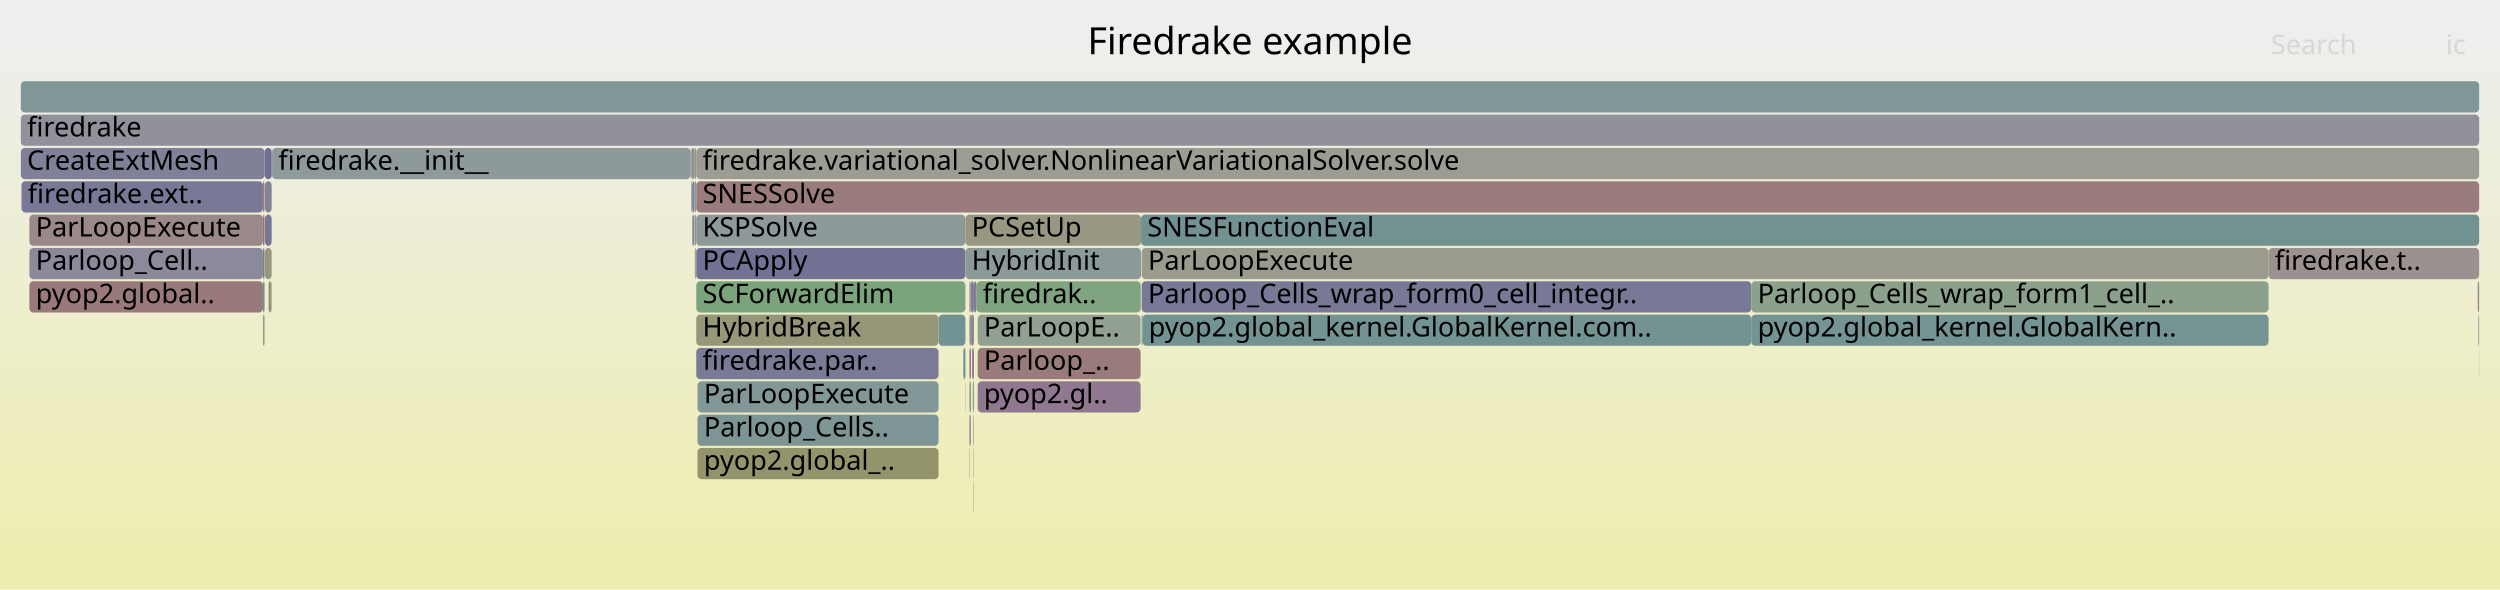
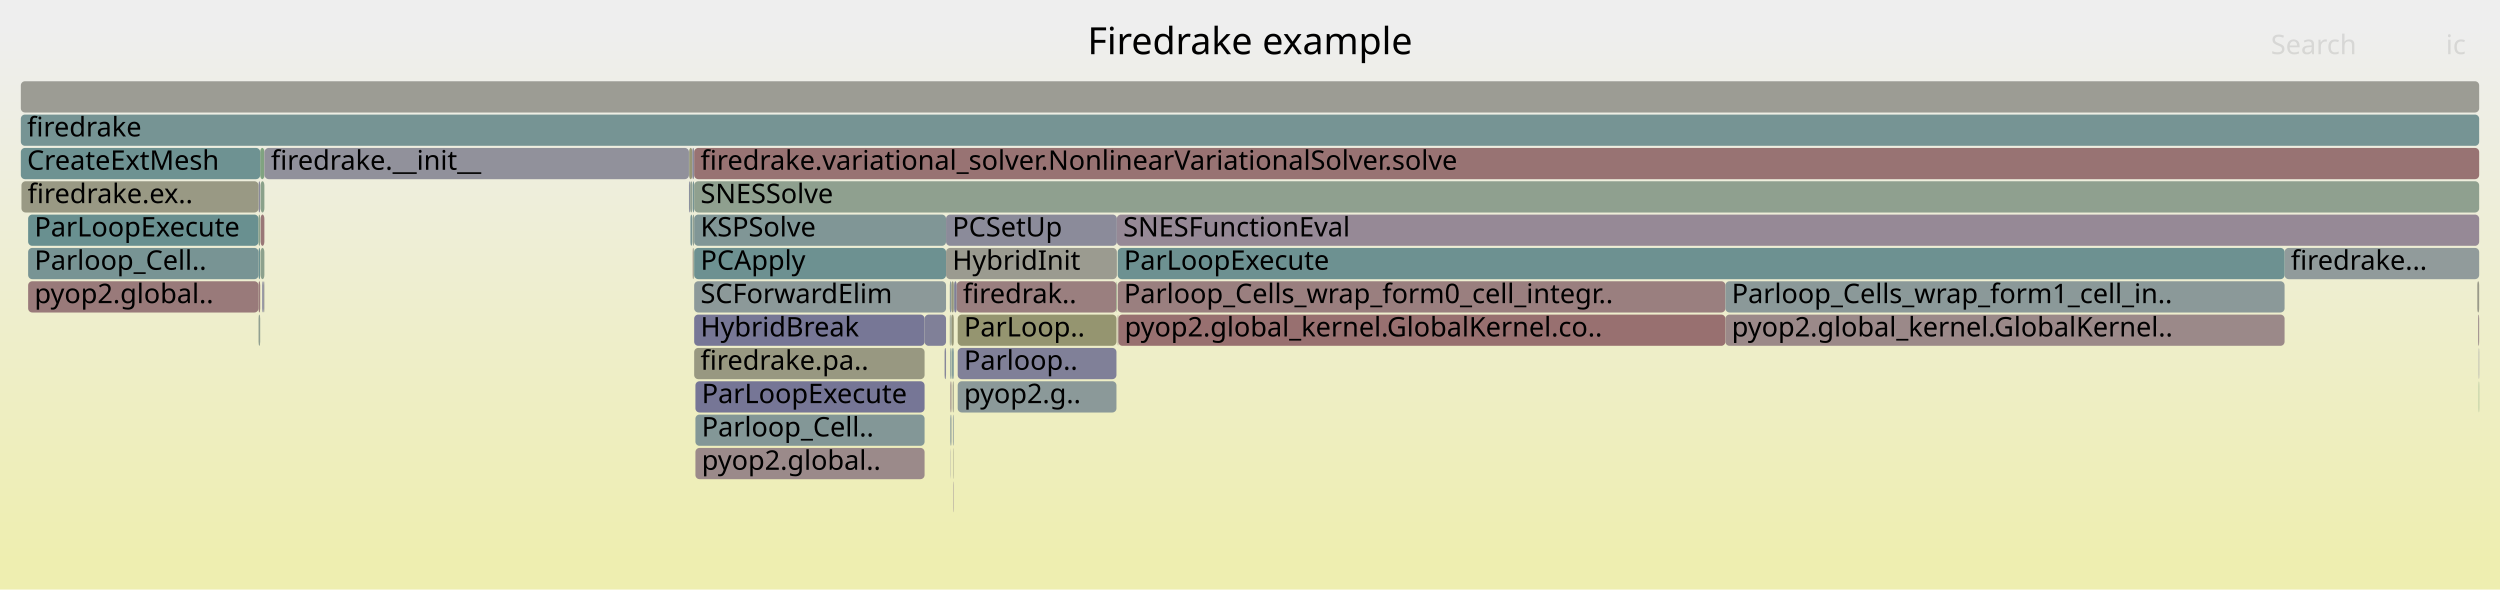
<svg xmlns="http://www.w3.org/2000/svg" version="1.1" width="1200" height="283" viewBox="0 0 1200 283">
  <defs>
    <linearGradient id="background" y1="0" y2="1" x1="0" x2="0">
      <stop stop-color="#eeeeee" offset="5%" />
      <stop stop-color="#eeeeb0" offset="95%" />
    </linearGradient>
  </defs>
  <style type="text/css">
	text { font-family:Verdana; font-size:13px; fill:rgb(0,0,0); }
	#search, #ignorecase { opacity:0.1; cursor:pointer; }
	#search:hover, #search.show, #ignorecase:hover, #ignorecase.show { opacity:1; }
	#subtitle { text-anchor:middle; font-color:rgb(160,160,160); }
	#title { text-anchor:middle; font-size:18px}
	#unzoom { cursor:pointer; }
	#frames &gt; *:hover { stroke:black; stroke-width:0.5; cursor:pointer; }
	.hide { display:none; }
	.parent { opacity:0.5; }
</style>
  <rect x="0.0" y="0" width="1200.0" height="283.0" fill="url(#background)" />
  <text id="title" x="600.00" y="26">Firedrake example</text>
  <text id="details" x="10.00" y="265"> </text>
  <text id="unzoom" x="10.00" y="26" class="hide">Reset Zoom</text>
  <text id="search" x="1090.00" y="26">Search</text>
  <text id="ignorecase" x="1174.00" y="26">ic</text>
  <text id="matched" x="1090.00" y="265"> </text>
  <g id="frames">
    <g>
-       <rect x="331.8" y="87" width="0.5" height="15.0" fill="rgb(147.716,159.674,147.716)" rx="2" ry="2" />
-       <text x="334.82" y="97.5" />
-     </g>
-     <g>
-       <rect x="465.3" y="199" width="0.2" height="15.0" fill="rgb(112.816,112.816,149.255)" rx="2" ry="2" />
-       <text x="468.32" y="209.5" />
-     </g>
-     <g>
-       <rect x="465.3" y="215" width="0.2" height="15.0" fill="rgb(150.594,150.594,122.108)" rx="2" ry="2" />
-       <text x="468.32" y="225.5" />
-     </g>
-     <g>
-       <rect x="126.2" y="103" width="0.8" height="15.0" fill="rgb(152.324,114.481,114.481)" rx="2" ry="2" />
-       <text x="129.25" y="113.5" />
-     </g>
-     <g>
-       <rect x="334.2" y="103" width="129.2" height="15.0" fill="rgb(141.903,153.827,153.827)" rx="2" ry="2" />
-       <text x="337.22" y="113.5">KSPSolve</text>
-     </g>
-     <g>
-       <rect x="130.4" y="71" width="0.2" height="15.0" fill="rgb(154.39,154.39,140.504)" rx="2" ry="2" />
-       <text x="133.45" y="81.5" />
-     </g>
-     <g>
-       <rect x="465.5" y="151" width="0.5" height="15.0" fill="rgb(152.232,113.775,113.775)" rx="2" ry="2" />
-       <text x="468.48" y="161.5" />
-     </g>
-     <g>
-       <rect x="10.3" y="87" width="115.9" height="15.0" fill="rgb(121.162,121.162,150.87)" rx="2" ry="2" />
-       <text x="13.29" y="97.5">firedrake.ext..</text>
-     </g>
-     <g>
-       <rect x="466.9" y="183" width="0.6" height="15.0" fill="rgb(137.183,161.389,137.183)" rx="2" ry="2" />
-       <text x="469.88" y="193.5" />
-     </g>
-     <g>
-       <rect x="450.5" y="151" width="12.9" height="15.0" fill="rgb(114.482,146.718,146.718)" rx="2" ry="2" />
-       <text x="453.48" y="161.5" />
-     </g>
-     <g>
-       <rect x="548.0" y="151" width="0.4" height="15.0" fill="rgb(110.449,110.449,148.797)" rx="2" ry="2" />
-       <text x="551.04" y="161.5" />
-     </g>
-     <g>
-       <rect x="130.2" y="135" width="0.2" height="15.0" fill="rgb(156.443,146.061,146.061)" rx="2" ry="2" />
-       <text x="133.24" y="145.5" />
-     </g>
-     <g>
-       <rect x="334.2" y="87" width="855.8" height="15.0" fill="rgb(153.557,123.937,123.937)" rx="2" ry="2" />
-       <text x="337.22" y="97.5">SNESSolve</text>
-     </g>
-     <g>
-       <rect x="1088.9" y="119" width="101.1" height="15.0" fill="rgb(156.358,145.412,145.412)" rx="2" ry="2" />
-       <text x="1091.91" y="129.5">firedrake.t..</text>
-     </g>
-     <g>
-       <rect x="467.3" y="231" width="0.2" height="15.0" fill="rgb(155.977,142.487,142.487)" rx="2" ry="2" />
-       <text x="470.28" y="241.5" />
-     </g>
-     <g>
-       <rect x="10.0" y="39" width="1180.0" height="15.0" fill="rgb(129.292,150.557,150.557)" rx="2" ry="2" />
+       <rect x="330.8" y="87" width="0.5" height="15.0" fill="rgb(120.575,120.575,150.756)" rx="2" ry="2" />
+       <text x="333.85" y="97.5" />
+     </g>
+     <g>
+       <rect x="453.4" y="167" width="0.7" height="15.0" fill="rgb(135.199,135.199,153.587)" rx="2" ry="2" />
+       <text x="456.41" y="177.5" />
+     </g>
+     <g>
+       <rect x="333.8" y="183" width="110.0" height="15.0" fill="rgb(118.148,118.148,150.287)" rx="2" ry="2" />
+       <text x="336.82" y="193.5">ParLoopExecute</text>
+     </g>
+     <g>
+       <rect x="457.6" y="199" width="0.2" height="15.0" fill="rgb(115.231,146.912,146.912)" rx="2" ry="2" />
+       <text x="460.59" y="209.5" />
+     </g>
+     <g>
+       <rect x="457.0" y="167" width="0.8" height="15.0" fill="rgb(123.304,149.005,149.005)" rx="2" ry="2" />
+       <text x="460.00" y="177.5" />
+     </g>
+     <g>
+       <rect x="331.3" y="87" width="1.0" height="15.0" fill="rgb(144.884,160.135,144.884)" rx="2" ry="2" />
+       <text x="334.26" y="97.5" />
+     </g>
+     <g>
+       <rect x="457.6" y="215" width="0.2" height="15.0" fill="rgb(153.66,153.66,136.968)" rx="2" ry="2" />
+       <text x="460.59" y="225.5" />
+     </g>
+     <g>
+       <rect x="1096.6" y="119" width="93.4" height="15.0" fill="rgb(144.964,154.62,154.62)" rx="2" ry="2" />
+       <text x="1099.60" y="129.5">firedrake...</text>
+     </g>
+     <g>
+       <rect x="536.8" y="151" width="291.4" height="15.0" fill="rgb(152.013,112.101,112.101)" rx="2" ry="2" />
+       <text x="539.79" y="161.5">pyop2.global_kernel.GlobalKernel.co..</text>
+     </g>
+     <g>
+       <rect x="13.5" y="135" width="110.6" height="15.0" fill="rgb(153.31,122.041,122.041)" rx="2" ry="2" />
+       <text x="16.53" y="145.5">pyop2.global..</text>
+     </g>
+     <g>
+       <rect x="332.5" y="119" width="0.4" height="15.0" fill="rgb(154.042,127.655,127.655)" rx="2" ry="2" />
+       <text x="335.49" y="129.5" />
+     </g>
+     <g>
+       <rect x="459.7" y="167" width="76.2" height="15.0" fill="rgb(128.224,128.224,152.237)" rx="2" ry="2" />
+       <text x="462.72" y="177.5">Parloop..</text>
+     </g>
+     <g>
+       <rect x="456.2" y="167" width="0.5" height="15.0" fill="rgb(114.455,146.711,146.711)" rx="2" ry="2" />
+       <text x="459.23" y="177.5" />
+     </g>
+     <g>
+       <rect x="456.1" y="167" width="0.1" height="15.0" fill="rgb(138.085,138.085,154.145)" rx="2" ry="2" />
+       <text x="459.07" y="177.5" />
+     </g>
+     <g>
+       <rect x="333.8" y="199" width="110.0" height="15.0" fill="rgb(130.538,150.88,150.88)" rx="2" ry="2" />
+       <text x="336.82" y="209.5">Parloop_Cell..</text>
+     </g>
+     <g>
+       <rect x="454.1" y="103" width="82.0" height="15.0" fill="rgb(138.64,138.64,154.253)" rx="2" ry="2" />
+       <text x="457.13" y="113.5">PCSetUp</text>
+     </g>
+     <g>
+       <rect x="332.9" y="119" width="0.3" height="15.0" fill="rgb(131.02,162.392,131.02)" rx="2" ry="2" />
+       <text x="335.88" y="129.5" />
+     </g>
+     <g>
+       <rect x="125.1" y="87" width="1.8" height="15.0" fill="rgb(137.757,161.295,137.757)" rx="2" ry="2" />
+       <text x="128.05" y="97.5" />
+     </g>
+     <g>
+       <rect x="13.5" y="103" width="110.6" height="15.0" fill="rgb(105.362,144.353,144.353)" rx="2" ry="2" />
+       <text x="16.53" y="113.5">ParLoopExecute</text>
+     </g>
+     <g>
+       <rect x="828.2" y="151" width="268.4" height="15.0" fill="rgb(155.263,137.014,137.014)" rx="2" ry="2" />
+       <text x="831.22" y="161.5">pyop2.global_kernel.GlobalKernel..</text>
+     </g>
+     <g>
+       <rect x="125.9" y="135" width="0.7" height="15.0" fill="rgb(121.775,121.775,150.989)" rx="2" ry="2" />
+       <text x="128.93" y="145.5" />
+     </g>
+     <g>
+       <rect x="536.5" y="135" width="291.7" height="15.0" fill="rgb(153.898,126.551,126.551)" rx="2" ry="2" />
+       <text x="539.49" y="145.5">Parloop_Cells_wrap_form0_cell_integr..</text>
+     </g>
+     <g>
+       <rect x="124.9" y="71" width="2.0" height="15.0" fill="rgb(128.061,162.874,128.061)" rx="2" ry="2" />
+       <text x="127.88" y="81.5" />
+     </g>
+     <g>
+       <rect x="455.9" y="135" width="0.8" height="15.0" fill="rgb(138.02,152.82,152.82)" rx="2" ry="2" />
+       <text x="458.92" y="145.5" />
+     </g>
+     <g>
+       <rect x="10.0" y="39" width="1180.0" height="15.0" fill="rgb(155.85,155.85,147.581)" rx="2" ry="2" />
      <text x="13.00" y="49.5" />
    </g>
    <g>
-       <rect x="331.7" y="71" width="0.1" height="15.0" fill="rgb(154.93,154.93,143.121)" rx="2" ry="2" />
-       <text x="334.66" y="81.5" />
-     </g>
-     <g>
-       <rect x="466.0" y="135" width="1.5" height="15.0" fill="rgb(126.327,126.327,151.87)" rx="2" ry="2" />
-       <text x="468.96" y="145.5" />
-     </g>
-     <g>
-       <rect x="463.4" y="103" width="84.3" height="15.0" fill="rgb(152.296,152.296,130.356)" rx="2" ry="2" />
-       <text x="466.41" y="113.5">PCSetUp</text>
-     </g>
-     <g>
-       <rect x="467.3" y="199" width="0.2" height="15.0" fill="rgb(144.055,144.055,155.301)" rx="2" ry="2" />
-       <text x="470.28" y="209.5" />
-     </g>
-     <g>
-       <rect x="334.8" y="199" width="115.7" height="15.0" fill="rgb(124.596,149.34,149.34)" rx="2" ry="2" />
-       <text x="337.85" y="209.5">Parloop_Cells..</text>
-     </g>
-     <g>
-       <rect x="469.3" y="151" width="78.2" height="15.0" fill="rgb(146.375,159.892,146.375)" rx="2" ry="2" />
-       <text x="472.25" y="161.5">ParLoopE..</text>
-     </g>
-     <g>
-       <rect x="1189.9" y="167" width="0.1" height="15.0" fill="rgb(156.083,143.302,143.302)" rx="2" ry="2" />
-       <text x="1192.85" y="177.5" />
-     </g>
-     <g>
-       <rect x="1189.6" y="151" width="0.4" height="15.0" fill="rgb(137.606,152.713,152.713)" rx="2" ry="2" />
-       <text x="1192.63" y="161.5" />
-     </g>
-     <g>
-       <rect x="548.0" y="135" width="292.6" height="15.0" fill="rgb(119.722,119.722,150.591)" rx="2" ry="2" />
-       <text x="551.04" y="145.5">Parloop_Cells_wrap_form0_cell_integr..</text>
-     </g>
-     <g>
-       <rect x="463.3" y="183" width="0.1" height="15.0" fill="rgb(121.037,121.037,150.846)" rx="2" ry="2" />
-       <text x="466.27" y="193.5" />
-     </g>
-     <g>
-       <rect x="334.2" y="135" width="129.2" height="15.0" fill="rgb(123.795,163.568,123.795)" rx="2" ry="2" />
-       <text x="337.22" y="145.5">SCForwardElim</text>
-     </g>
-     <g>
-       <rect x="127.2" y="119" width="3.2" height="15.0" fill="rgb(151.393,151.393,125.981)" rx="2" ry="2" />
-       <text x="130.15" y="129.5" />
-     </g>
-     <g>
-       <rect x="331.5" y="71" width="0.2" height="15.0" fill="rgb(149.874,149.874,118.622)" rx="2" ry="2" />
-       <text x="334.46" y="81.5" />
-     </g>
-     <g>
-       <rect x="14.1" y="135" width="112.1" height="15.0" fill="rgb(153.158,120.875,120.875)" rx="2" ry="2" />
-       <text x="17.13" y="145.5">pyop2.global..</text>
-     </g>
-     <g>
-       <rect x="334.2" y="71" width="855.8" height="15.0" fill="rgb(155.786,155.786,147.269)" rx="2" ry="2" />
-       <text x="337.22" y="81.5">firedrake.variational_solver.NonlinearVariationalSolver.solve</text>
-     </g>
-     <g>
-       <rect x="465.3" y="183" width="0.2" height="15.0" fill="rgb(147.795,147.795,108.543)" rx="2" ry="2" />
-       <text x="468.32" y="193.5" />
-     </g>
-     <g>
-       <rect x="128.9" y="135" width="1.3" height="15.0" fill="rgb(147.967,147.967,109.377)" rx="2" ry="2" />
-       <text x="131.93" y="145.5" />
-     </g>
-     <g>
-       <rect x="465.3" y="151" width="0.2" height="15.0" fill="rgb(155.245,155.245,144.65)" rx="2" ry="2" />
-       <text x="468.32" y="161.5" />
-     </g>
-     <g>
-       <rect x="14.1" y="103" width="112.1" height="15.0" fill="rgb(155.198,136.52,136.52)" rx="2" ry="2" />
-       <text x="17.13" y="113.5">ParLoopExecute</text>
-     </g>
-     <g>
-       <rect x="126.2" y="119" width="0.8" height="15.0" fill="rgb(125.386,125.386,151.688)" rx="2" ry="2" />
-       <text x="129.25" y="129.5" />
-     </g>
-     <g>
-       <rect x="334.2" y="167" width="116.3" height="15.0" fill="rgb(121.855,121.855,151.004)" rx="2" ry="2" />
-       <text x="337.22" y="177.5">firedrake.par..</text>
-     </g>
-     <g>
-       <rect x="469.3" y="183" width="78.2" height="15.0" fill="rgb(143.604,121.11,143.604)" rx="2" ry="2" />
-       <text x="472.25" y="193.5">pyop2.gl..</text>
-     </g>
-     <g>
-       <rect x="465.3" y="167" width="0.2" height="15.0" fill="rgb(131.515,131.515,152.874)" rx="2" ry="2" />
-       <text x="468.32" y="177.5" />
-     </g>
-     <g>
-       <rect x="548.0" y="119" width="540.9" height="15.0" fill="rgb(154.447,154.447,140.783)" rx="2" ry="2" />
-       <text x="551.04" y="129.5">ParLoopExecute</text>
-     </g>
-     <g>
-       <rect x="465.3" y="135" width="0.7" height="15.0" fill="rgb(156.297,144.942,144.942)" rx="2" ry="2" />
-       <text x="468.32" y="145.5" />
-     </g>
-     <g>
-       <rect x="333.5" y="119" width="0.5" height="15.0" fill="rgb(133.799,161.94,133.799)" rx="2" ry="2" />
-       <text x="336.54" y="129.5" />
-     </g>
-     <g>
-       <rect x="126.2" y="151" width="0.8" height="15.0" fill="rgb(152.702,152.702,132.323)" rx="2" ry="2" />
-       <text x="129.25" y="161.5" />
-     </g>
-     <g>
-       <rect x="334.2" y="119" width="129.2" height="15.0" fill="rgb(113.525,113.525,149.392)" rx="2" ry="2" />
-       <text x="337.22" y="129.5">PCApply</text>
-     </g>
-     <g>
-       <rect x="463.4" y="119" width="84.3" height="15.0" fill="rgb(139.483,153.199,153.199)" rx="2" ry="2" />
-       <text x="466.41" y="129.5">HybridInit</text>
-     </g>
-     <g>
-       <rect x="468.7" y="135" width="78.8" height="15.0" fill="rgb(128.272,162.839,128.272)" rx="2" ry="2" />
-       <text x="471.71" y="145.5">firedrak..</text>
-     </g>
-     <g>
-       <rect x="126.2" y="135" width="0.8" height="15.0" fill="rgb(109.884,145.525,145.525)" rx="2" ry="2" />
-       <text x="129.25" y="145.5" />
-     </g>
-     <g>
-       <rect x="469.3" y="167" width="78.2" height="15.0" fill="rgb(153.378,122.563,122.563)" rx="2" ry="2" />
-       <text x="472.25" y="177.5">Parloop_..</text>
-     </g>
-     <g>
-       <rect x="462.4" y="167" width="1.0" height="15.0" fill="rgb(108.178,145.083,145.083)" rx="2" ry="2" />
-       <text x="465.37" y="177.5" />
-     </g>
-     <g>
-       <rect x="127.2" y="103" width="3.2" height="15.0" fill="rgb(117.837,117.837,150.226)" rx="2" ry="2" />
-       <text x="130.15" y="113.5" />
-     </g>
-     <g>
-       <rect x="467.3" y="215" width="0.2" height="15.0" fill="rgb(133.519,151.653,151.653)" rx="2" ry="2" />
-       <text x="470.28" y="225.5" />
-     </g>
-     <g>
-       <rect x="331.7" y="87" width="0.1" height="15.0" fill="rgb(121.059,121.059,150.85)" rx="2" ry="2" />
-       <text x="334.66" y="97.5" />
-     </g>
-     <g>
-       <rect x="547.5" y="135" width="0.2" height="15.0" fill="rgb(152.279,152.279,130.274)" rx="2" ry="2" />
-       <text x="550.49" y="145.5" />
-     </g>
-     <g>
-       <rect x="840.6" y="151" width="248.3" height="15.0" fill="rgb(115.696,147.032,147.032)" rx="2" ry="2" />
-       <text x="843.65" y="161.5">pyop2.global_kernel.GlobalKern..</text>
-     </g>
-     <g>
-       <rect x="333.5" y="103" width="0.7" height="15.0" fill="rgb(155.595,139.565,139.565)" rx="2" ry="2" />
-       <text x="336.54" y="113.5" />
-     </g>
-     <g>
-       <rect x="548.4" y="151" width="292.2" height="15.0" fill="rgb(115.078,146.872,146.872)" rx="2" ry="2" />
-       <text x="551.37" y="161.5">pyop2.global_kernel.GlobalKernel.com..</text>
-     </g>
-     <g>
-       <rect x="332.3" y="87" width="1.1" height="15.0" fill="rgb(123.237,123.237,151.272)" rx="2" ry="2" />
-       <text x="335.26" y="97.5" />
-     </g>
-     <g>
-       <rect x="334.8" y="183" width="115.7" height="15.0" fill="rgb(130.195,150.791,150.791)" rx="2" ry="2" />
-       <text x="337.85" y="193.5">ParLoopExecute</text>
-     </g>
-     <g>
-       <rect x="331.8" y="71" width="1.6" height="15.0" fill="rgb(140.694,140.694,154.65)" rx="2" ry="2" />
-       <text x="334.82" y="81.5" />
-     </g>
-     <g>
-       <rect x="465.5" y="167" width="0.5" height="15.0" fill="rgb(133.82,96.04,133.82)" rx="2" ry="2" />
-       <text x="468.48" y="177.5" />
-     </g>
-     <g>
-       <rect x="334.0" y="119" width="0.2" height="15.0" fill="rgb(154.57,131.701,131.701)" rx="2" ry="2" />
-       <text x="336.98" y="129.5" />
-     </g>
-     <g>
-       <rect x="10.0" y="71" width="117.0" height="15.0" fill="rgb(127.58,127.58,152.112)" rx="2" ry="2" />
+       <rect x="456.1" y="199" width="0.1" height="15.0" fill="rgb(105.378,144.357,144.357)" rx="2" ry="2" />
+       <text x="459.07" y="209.5" />
+     </g>
+     <g>
+       <rect x="536.1" y="103" width="653.9" height="15.0" fill="rgb(149.78,136.935,149.78)" rx="2" ry="2" />
+       <text x="539.14" y="113.5">SNESFunctionEval</text>
+     </g>
+     <g>
+       <rect x="124.1" y="119" width="0.8" height="15.0" fill="rgb(107.283,144.851,144.851)" rx="2" ry="2" />
+       <text x="127.12" y="129.5" />
+     </g>
+     <g>
+       <rect x="1189.5" y="151" width="0.5" height="15.0" fill="rgb(155.708,140.429,140.429)" rx="2" ry="2" />
+       <text x="1192.53" y="161.5" />
+     </g>
+     <g>
+       <rect x="457.4" y="199" width="0.2" height="15.0" fill="rgb(140.239,140.239,154.562)" rx="2" ry="2" />
+       <text x="460.44" y="209.5" />
+     </g>
+     <g>
+       <rect x="126.9" y="71" width="0.1" height="15.0" fill="rgb(133.202,94.455,133.202)" rx="2" ry="2" />
+       <text x="129.87" y="81.5" />
+     </g>
+     <g>
+       <rect x="125.1" y="103" width="1.8" height="15.0" fill="rgb(152.94,119.207,119.207)" rx="2" ry="2" />
+       <text x="128.05" y="113.5" />
+     </g>
+     <g>
+       <rect x="333.8" y="215" width="110.0" height="15.0" fill="rgb(155.391,137.996,137.996)" rx="2" ry="2" />
+       <text x="336.82" y="225.5">pyop2.global..</text>
+     </g>
+     <g>
+       <rect x="455.9" y="151" width="0.3" height="15.0" fill="rgb(154.16,154.16,139.388)" rx="2" ry="2" />
+       <text x="458.92" y="161.5" />
+     </g>
+     <g>
+       <rect x="456.1" y="183" width="0.1" height="15.0" fill="rgb(148.269,148.269,110.84)" rx="2" ry="2" />
+       <text x="459.07" y="193.5" />
+     </g>
+     <g>
+       <rect x="333.2" y="119" width="120.9" height="15.0" fill="rgb(108.993,145.294,145.294)" rx="2" ry="2" />
+       <text x="336.25" y="129.5">PCApply</text>
+     </g>
+     <g>
+       <rect x="456.2" y="199" width="0.5" height="15.0" fill="rgb(137.811,152.766,152.766)" rx="2" ry="2" />
+       <text x="459.23" y="209.5" />
+     </g>
+     <g>
+       <rect x="456.1" y="215" width="0.1" height="15.0" fill="rgb(116.535,116.535,149.975)" rx="2" ry="2" />
+       <text x="459.07" y="225.5" />
+     </g>
+     <g>
+       <rect x="126.6" y="135" width="0.3" height="15.0" fill="rgb(154.696,154.696,141.986)" rx="2" ry="2" />
+       <text x="129.61" y="145.5" />
+     </g>
+     <g>
+       <rect x="332.5" y="103" width="0.7" height="15.0" fill="rgb(145.968,159.959,145.968)" rx="2" ry="2" />
+       <text x="335.49" y="113.5" />
+     </g>
+     <g>
+       <rect x="127.0" y="71" width="203.7" height="15.0" fill="rgb(144.591,144.591,155.405)" rx="2" ry="2" />
+       <text x="130.04" y="81.5">firedrake.__init__</text>
+     </g>
+     <g>
+       <rect x="454.1" y="119" width="82.0" height="15.0" fill="rgb(155.014,155.014,143.531)" rx="2" ry="2" />
+       <text x="457.13" y="129.5">HybridInit</text>
+     </g>
+     <g>
+       <rect x="13.5" y="119" width="110.6" height="15.0" fill="rgb(119.643,148.056,148.056)" rx="2" ry="2" />
+       <text x="16.53" y="129.5">Parloop_Cell..</text>
+     </g>
+     <g>
+       <rect x="124.1" y="151" width="0.8" height="15.0" fill="rgb(144.805,160.148,144.805)" rx="2" ry="2" />
+       <text x="127.12" y="161.5" />
+     </g>
+     <g>
+       <rect x="456.2" y="183" width="0.5" height="15.0" fill="rgb(155.375,137.871,137.871)" rx="2" ry="2" />
+       <text x="459.23" y="193.5" />
+     </g>
+     <g>
+       <rect x="330.7" y="87" width="0.1" height="15.0" fill="rgb(131.8,162.265,131.8)" rx="2" ry="2" />
+       <text x="333.69" y="97.5" />
+     </g>
+     <g>
+       <rect x="457.3" y="183" width="0.5" height="15.0" fill="rgb(153.176,153.176,134.623)" rx="2" ry="2" />
+       <text x="460.25" y="193.5" />
+     </g>
+     <g>
+       <rect x="1189.8" y="183" width="0.2" height="15.0" fill="rgb(124.84,163.398,124.84)" rx="2" ry="2" />
+       <text x="1192.82" y="193.5" />
+     </g>
+     <g>
+       <rect x="330.8" y="71" width="1.5" height="15.0" fill="rgb(149.756,149.756,118.048)" rx="2" ry="2" />
+       <text x="333.85" y="81.5" />
+     </g>
+     <g>
+       <rect x="10.0" y="55" width="1180.0" height="15.0" fill="rgb(117.551,147.513,147.513)" rx="2" ry="2" />
+       <text x="13.00" y="65.5">firedrake</text>
+     </g>
+     <g>
+       <rect x="456.7" y="135" width="1.1" height="15.0" fill="rgb(151.108,151.108,124.6)" rx="2" ry="2" />
+       <text x="459.67" y="145.5" />
+     </g>
+     <g>
+       <rect x="536.5" y="151" width="0.3" height="15.0" fill="rgb(154.586,131.823,131.823)" rx="2" ry="2" />
+       <text x="539.49" y="161.5" />
+     </g>
+     <g>
+       <rect x="456.7" y="151" width="1.1" height="15.0" fill="rgb(150.054,150.054,119.494)" rx="2" ry="2" />
+       <text x="459.67" y="161.5" />
+     </g>
+     <g>
+       <rect x="457.8" y="135" width="0.2" height="15.0" fill="rgb(135.637,161.64,135.637)" rx="2" ry="2" />
+       <text x="460.82" y="145.5" />
+     </g>
+     <g>
+       <rect x="332.3" y="71" width="0.9" height="15.0" fill="rgb(137.748,137.748,154.08)" rx="2" ry="2" />
+       <text x="335.30" y="81.5" />
+     </g>
+     <g>
+       <rect x="331.4" y="103" width="0.9" height="15.0" fill="rgb(119.018,147.894,147.894)" rx="2" ry="2" />
+       <text x="334.40" y="113.5" />
+     </g>
+     <g>
+       <rect x="459.7" y="151" width="76.2" height="15.0" fill="rgb(148.608,148.608,112.487)" rx="2" ry="2" />
+       <text x="462.72" y="161.5">ParLoop..</text>
+     </g>
+     <g>
+       <rect x="459.2" y="135" width="76.7" height="15.0" fill="rgb(153.918,126.707,126.707)" rx="2" ry="2" />
+       <text x="462.18" y="145.5">firedrak..</text>
+     </g>
+     <g>
+       <rect x="458.0" y="135" width="1.2" height="15.0" fill="rgb(127.763,127.763,152.148)" rx="2" ry="2" />
+       <text x="460.96" y="145.5" />
+     </g>
+     <g>
+       <rect x="333.2" y="135" width="120.9" height="15.0" fill="rgb(140.475,153.456,153.456)" rx="2" ry="2" />
+       <text x="336.25" y="145.5">SCForwardElim</text>
+     </g>
+     <g>
+       <rect x="330.7" y="71" width="0.1" height="15.0" fill="rgb(136.243,152.359,152.359)" rx="2" ry="2" />
+       <text x="333.69" y="81.5" />
+     </g>
+     <g>
+       <rect x="124.1" y="87" width="0.8" height="15.0" fill="rgb(138.317,138.317,154.19)" rx="2" ry="2" />
+       <text x="127.12" y="97.5" />
+     </g>
+     <g>
+       <rect x="535.9" y="135" width="0.2" height="15.0" fill="rgb(123.815,163.565,123.815)" rx="2" ry="2" />
+       <text x="538.93" y="145.5" />
+     </g>
+     <g>
+       <rect x="536.5" y="119" width="560.1" height="15.0" fill="rgb(109.013,145.3,145.3)" rx="2" ry="2" />
+       <text x="539.49" y="129.5">ParLoopExecute</text>
+     </g>
+     <g>
+       <rect x="10.3" y="87" width="113.8" height="15.0" fill="rgb(152.663,152.663,132.136)" rx="2" ry="2" />
+       <text x="13.25" y="97.5">firedrake.ex..</text>
+     </g>
+     <g>
+       <rect x="333.2" y="103" width="120.9" height="15.0" fill="rgb(127.586,150.115,150.115)" rx="2" ry="2" />
+       <text x="336.25" y="113.5">KSPSolve</text>
+     </g>
+     <g>
+       <rect x="333.2" y="151" width="110.6" height="15.0" fill="rgb(119.135,119.135,150.478)" rx="2" ry="2" />
+       <text x="336.25" y="161.5">HybridBreak</text>
+     </g>
+     <g>
+       <rect x="332.5" y="87" width="0.7" height="15.0" fill="rgb(118.382,147.729,147.729)" rx="2" ry="2" />
+       <text x="335.49" y="97.5" />
+     </g>
+     <g>
+       <rect x="124.1" y="103" width="0.8" height="15.0" fill="rgb(138.526,161.17,138.526)" rx="2" ry="2" />
+       <text x="127.12" y="113.5" />
+     </g>
+     <g>
+       <rect x="456.2" y="151" width="0.5" height="15.0" fill="rgb(147.539,159.703,147.539)" rx="2" ry="2" />
+       <text x="459.23" y="161.5" />
+     </g>
+     <g>
+       <rect x="10.0" y="71" width="114.9" height="15.0" fill="rgb(110.402,145.66,145.66)" rx="2" ry="2" />
      <text x="13.00" y="81.5">CreateExtMesh</text>
    </g>
    <g>
-       <rect x="334.8" y="215" width="115.7" height="15.0" fill="rgb(147.745,147.745,108.303)" rx="2" ry="2" />
-       <text x="337.85" y="225.5">pyop2.global_..</text>
-     </g>
-     <g>
-       <rect x="467.5" y="135" width="1.2" height="15.0" fill="rgb(125.046,125.046,151.622)" rx="2" ry="2" />
-       <text x="470.54" y="145.5" />
-     </g>
-     <g>
-       <rect x="1189.3" y="135" width="0.7" height="15.0" fill="rgb(155.304,137.334,137.334)" rx="2" ry="2" />
-       <text x="1192.35" y="145.5" />
-     </g>
-     <g>
-       <rect x="127.2" y="87" width="3.2" height="15.0" fill="rgb(130.661,130.661,152.709)" rx="2" ry="2" />
-       <text x="130.15" y="97.5" />
-     </g>
-     <g>
-       <rect x="466.1" y="151" width="1.4" height="15.0" fill="rgb(135.49,135.49,153.643)" rx="2" ry="2" />
-       <text x="469.14" y="161.5" />
-     </g>
-     <g>
-       <rect x="333.4" y="71" width="0.8" height="15.0" fill="rgb(149.476,149.476,116.691)" rx="2" ry="2" />
-       <text x="336.39" y="81.5" />
-     </g>
-     <g>
-       <rect x="467.1" y="199" width="0.2" height="15.0" fill="rgb(145.788,159.988,145.788)" rx="2" ry="2" />
-       <text x="470.10" y="209.5" />
-     </g>
-     <g>
-       <rect x="10.0" y="55" width="1180.0" height="15.0" fill="rgb(144.551,144.551,155.397)" rx="2" ry="2" />
-       <text x="13.00" y="65.5">firedrake</text>
-     </g>
-     <g>
-       <rect x="334.2" y="151" width="116.3" height="15.0" fill="rgb(150.234,150.234,120.366)" rx="2" ry="2" />
-       <text x="337.22" y="161.5">HybridBreak</text>
-     </g>
-     <g>
-       <rect x="547.7" y="103" width="642.3" height="15.0" fill="rgb(113.616,146.493,146.493)" rx="2" ry="2" />
-       <text x="550.70" y="113.5">SNESFunctionEval</text>
-     </g>
-     <g>
-       <rect x="465.5" y="199" width="0.5" height="15.0" fill="rgb(147.527,131.162,147.527)" rx="2" ry="2" />
-       <text x="468.48" y="209.5" />
-     </g>
-     <g>
-       <rect x="333.5" y="87" width="0.7" height="15.0" fill="rgb(135.998,152.296,152.296)" rx="2" ry="2" />
-       <text x="336.54" y="97.5" />
-     </g>
-     <g>
-       <rect x="466.6" y="167" width="0.9" height="15.0" fill="rgb(142.527,118.351,142.527)" rx="2" ry="2" />
-       <text x="469.55" y="177.5" />
-     </g>
-     <g>
-       <rect x="465.5" y="183" width="0.5" height="15.0" fill="rgb(131.05,131.05,152.784)" rx="2" ry="2" />
-       <text x="468.48" y="193.5" />
-     </g>
-     <g>
-       <rect x="332.3" y="103" width="0.9" height="15.0" fill="rgb(130.638,130.638,152.704)" rx="2" ry="2" />
-       <text x="335.26" y="113.5" />
-     </g>
-     <g>
-       <rect x="14.1" y="119" width="112.1" height="15.0" fill="rgb(138.209,138.209,154.17)" rx="2" ry="2" />
-       <text x="17.13" y="129.5">Parloop_Cell..</text>
-     </g>
-     <g>
-       <rect x="130.6" y="71" width="200.9" height="15.0" fill="rgb(142.149,153.89,153.89)" rx="2" ry="2" />
-       <text x="133.61" y="81.5">firedrake.__init__</text>
-     </g>
-     <g>
-       <rect x="127.0" y="71" width="3.4" height="15.0" fill="rgb(110.755,110.755,148.856)" rx="2" ry="2" />
-       <text x="129.95" y="81.5" />
-     </g>
-     <g>
-       <rect x="840.6" y="135" width="248.3" height="15.0" fill="rgb(139.438,161.022,139.438)" rx="2" ry="2" />
-       <text x="843.65" y="145.5">Parloop_Cells_wrap_form1_cell_..</text>
-     </g>
-     <g>
-       <rect x="126.2" y="87" width="0.8" height="15.0" fill="rgb(153.429,122.959,122.959)" rx="2" ry="2" />
-       <text x="129.25" y="97.5" />
-     </g>
-     <g>
-       <rect x="333.2" y="103" width="0.2" height="15.0" fill="rgb(154.414,154.414,140.623)" rx="2" ry="2" />
-       <text x="336.24" y="113.5" />
+       <rect x="333.2" y="87" width="856.8" height="15.0" fill="rgb(143.424,160.373,143.424)" rx="2" ry="2" />
+       <text x="336.25" y="97.5">SNESSolve</text>
+     </g>
+     <g>
+       <rect x="828.2" y="135" width="268.4" height="15.0" fill="rgb(139.128,153.107,153.107)" rx="2" ry="2" />
+       <text x="831.22" y="145.5">Parloop_Cells_wrap_form1_cell_in..</text>
+     </g>
+     <g>
+       <rect x="1189.8" y="167" width="0.2" height="15.0" fill="rgb(133.214,133.214,153.203)" rx="2" ry="2" />
+       <text x="1192.82" y="177.5" />
+     </g>
+     <g>
+       <rect x="333.2" y="71" width="856.8" height="15.0" fill="rgb(152.448,115.437,115.437)" rx="2" ry="2" />
+       <text x="336.25" y="81.5">firedrake.variational_solver.NonlinearVariationalSolver.solve</text>
+     </g>
+     <g>
+       <rect x="459.7" y="183" width="76.2" height="15.0" fill="rgb(139.293,153.15,153.15)" rx="2" ry="2" />
+       <text x="462.72" y="193.5">pyop2.g..</text>
+     </g>
+     <g>
+       <rect x="333.2" y="167" width="110.6" height="15.0" fill="rgb(151.953,151.953,128.697)" rx="2" ry="2" />
+       <text x="336.25" y="177.5">firedrake.pa..</text>
+     </g>
+     <g>
+       <rect x="124.1" y="135" width="0.8" height="15.0" fill="rgb(153.479,123.336,123.336)" rx="2" ry="2" />
+       <text x="127.12" y="145.5" />
+     </g>
+     <g>
+       <rect x="443.8" y="151" width="10.3" height="15.0" fill="rgb(128.361,128.361,152.263)" rx="2" ry="2" />
+       <text x="446.84" y="161.5" />
+     </g>
+     <g>
+       <rect x="457.6" y="231" width="0.2" height="15.0" fill="rgb(149.858,137.135,149.858)" rx="2" ry="2" />
+       <text x="460.59" y="241.5" />
+     </g>
+     <g>
+       <rect x="125.1" y="119" width="1.8" height="15.0" fill="rgb(141.331,160.714,141.331)" rx="2" ry="2" />
+       <text x="128.05" y="129.5" />
+     </g>
+     <g>
+       <rect x="1189.1" y="135" width="0.9" height="15.0" fill="rgb(153.846,153.846,137.87)" rx="2" ry="2" />
+       <text x="1192.14" y="145.5" />
    </g>
  </g>
</svg>
